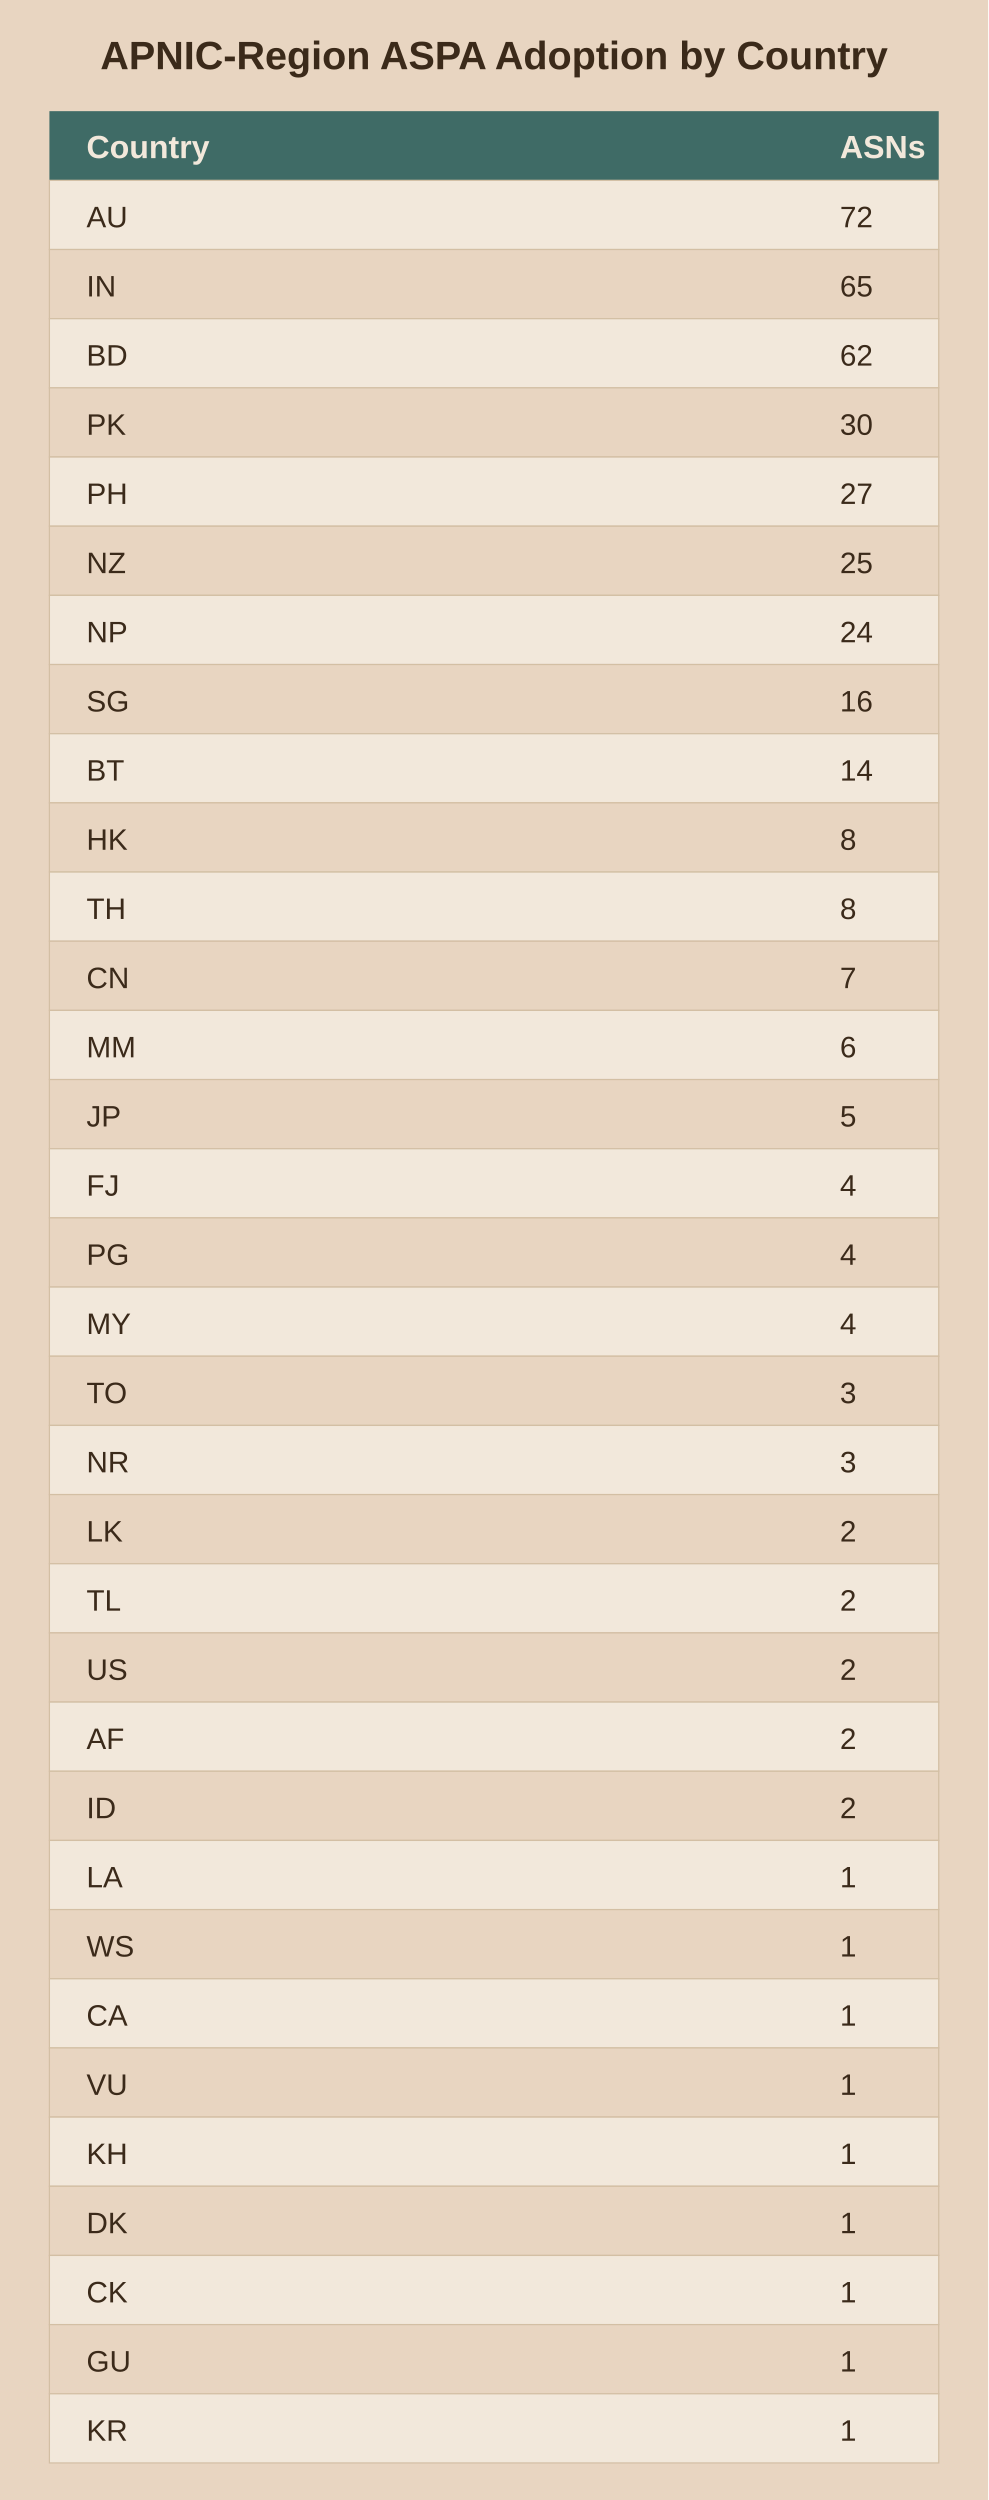
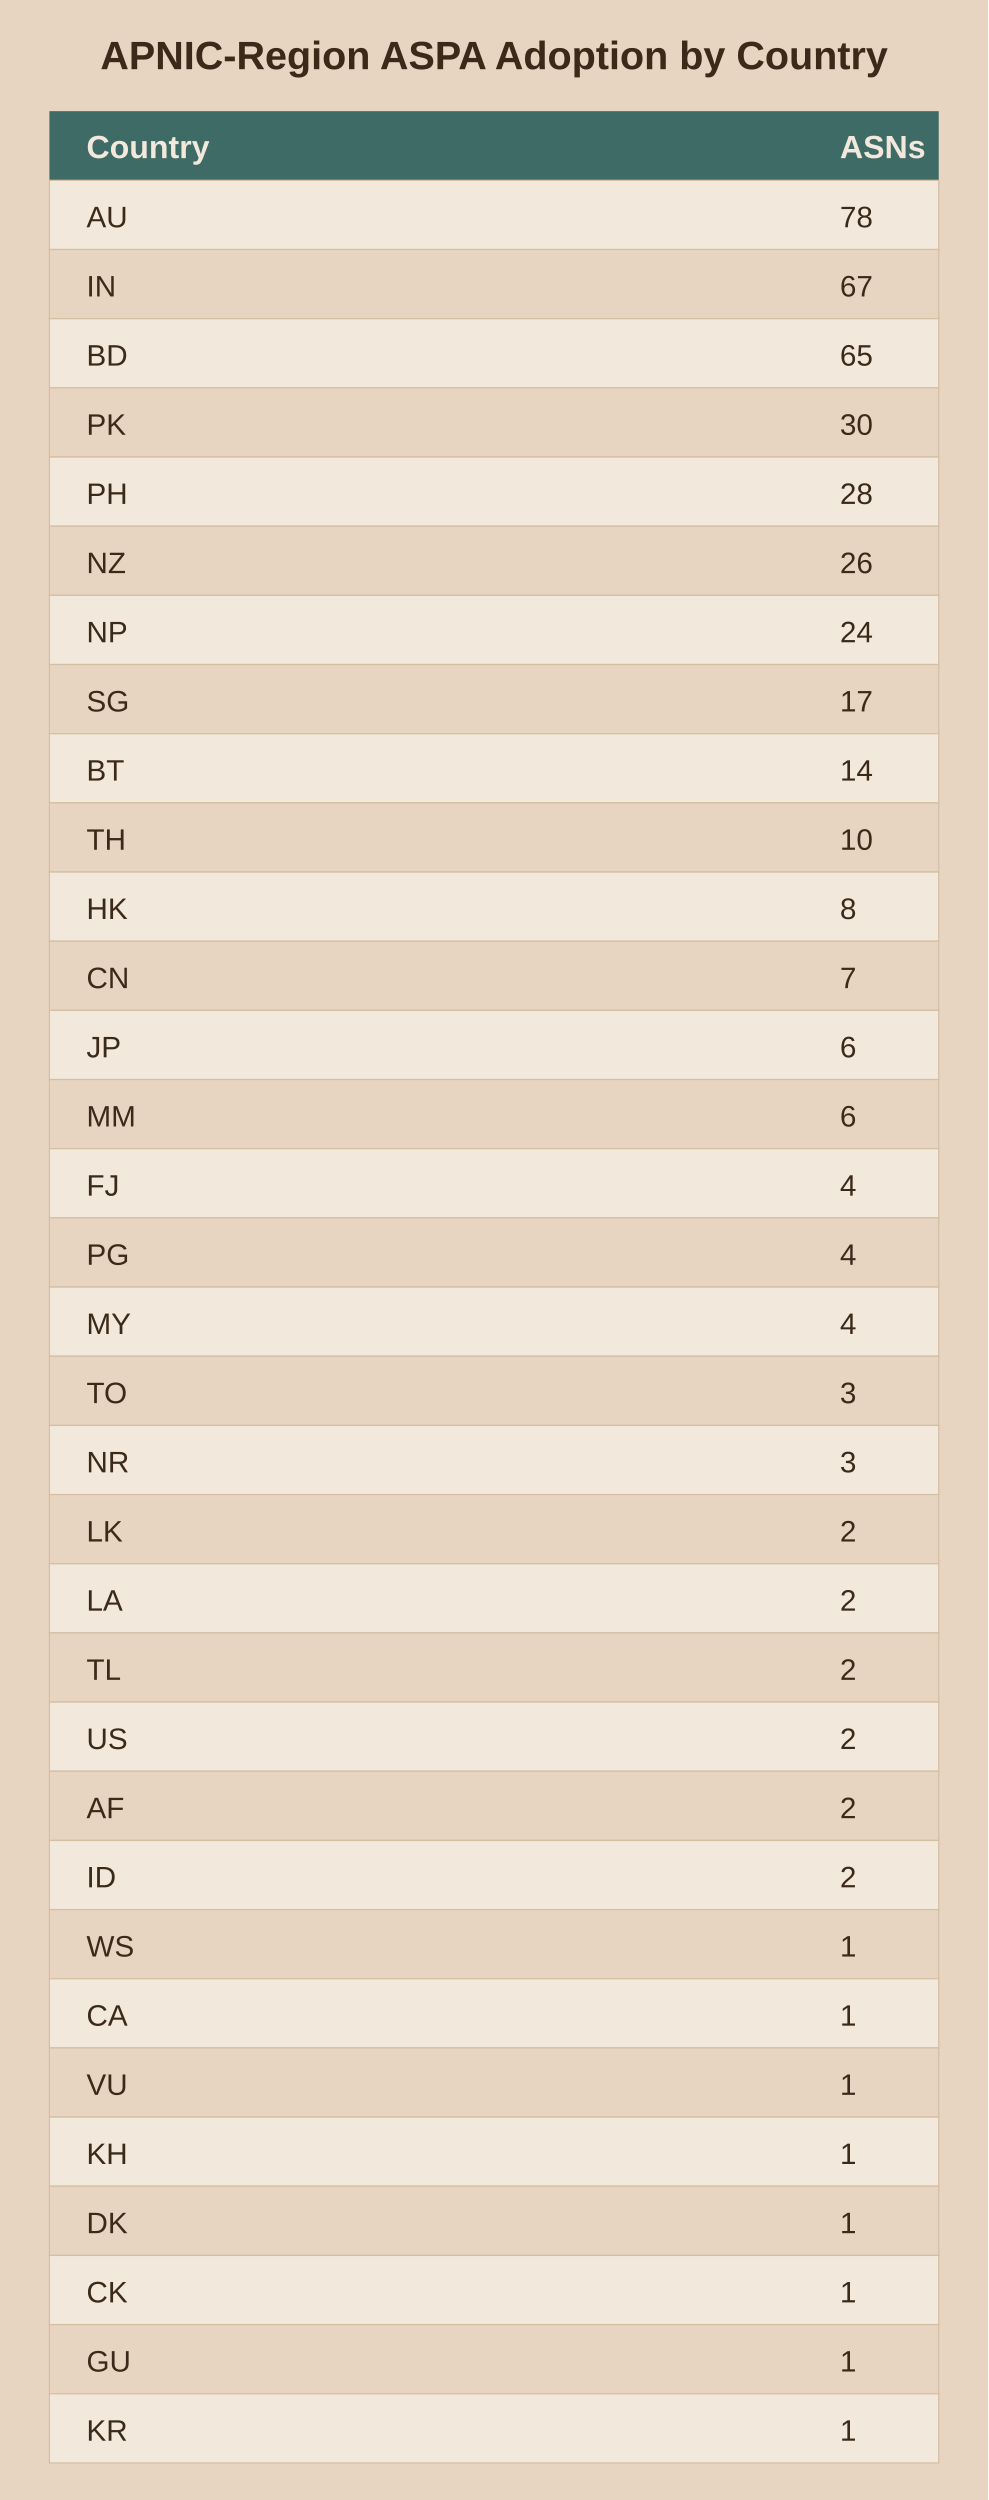
<svg xmlns="http://www.w3.org/2000/svg" viewBox="0 0 400 1012">
  <rect width="400" height="1012" fill="#e8d5c1" />
  <text x="200.0" y="28" text-anchor="middle" font-family="Arial" font-size="16" font-weight="bold" fill="#3b2a1a">APNIC-Region ASPA Adoption by Country</text>
  <rect x="20" y="45" width="360" height="28" fill="#3f6b66" />
  <text x="35" y="64" font-family="Arial" font-size="13" font-weight="bold" fill="#f2e8db">Country</text>
  <text x="340" y="64" font-family="Arial" font-size="13" font-weight="bold" fill="#f2e8db">ASNs</text>
  <rect x="20" y="73" width="360" height="28" fill="#f2e8db" stroke="#d3bfa4" stroke-width="0.5" />
  <text x="35" y="92" font-family="Arial" font-size="12" fill="#3b2a1a">AU</text>
-   <text x="340" y="92" font-family="Arial" font-size="12" fill="#3b2a1a">72</text>
+   <text x="340" y="92" font-family="Arial" font-size="12" fill="#3b2a1a">78</text>
  <rect x="20" y="101" width="360" height="28" fill="#e8d5c1" stroke="#d3bfa4" stroke-width="0.5" />
  <text x="35" y="120" font-family="Arial" font-size="12" fill="#3b2a1a">IN</text>
-   <text x="340" y="120" font-family="Arial" font-size="12" fill="#3b2a1a">65</text>
+   <text x="340" y="120" font-family="Arial" font-size="12" fill="#3b2a1a">67</text>
  <rect x="20" y="129" width="360" height="28" fill="#f2e8db" stroke="#d3bfa4" stroke-width="0.5" />
  <text x="35" y="148" font-family="Arial" font-size="12" fill="#3b2a1a">BD</text>
-   <text x="340" y="148" font-family="Arial" font-size="12" fill="#3b2a1a">62</text>
+   <text x="340" y="148" font-family="Arial" font-size="12" fill="#3b2a1a">65</text>
  <rect x="20" y="157" width="360" height="28" fill="#e8d5c1" stroke="#d3bfa4" stroke-width="0.5" />
  <text x="35" y="176" font-family="Arial" font-size="12" fill="#3b2a1a">PK</text>
  <text x="340" y="176" font-family="Arial" font-size="12" fill="#3b2a1a">30</text>
  <rect x="20" y="185" width="360" height="28" fill="#f2e8db" stroke="#d3bfa4" stroke-width="0.5" />
  <text x="35" y="204" font-family="Arial" font-size="12" fill="#3b2a1a">PH</text>
-   <text x="340" y="204" font-family="Arial" font-size="12" fill="#3b2a1a">27</text>
+   <text x="340" y="204" font-family="Arial" font-size="12" fill="#3b2a1a">28</text>
  <rect x="20" y="213" width="360" height="28" fill="#e8d5c1" stroke="#d3bfa4" stroke-width="0.5" />
  <text x="35" y="232" font-family="Arial" font-size="12" fill="#3b2a1a">NZ</text>
-   <text x="340" y="232" font-family="Arial" font-size="12" fill="#3b2a1a">25</text>
+   <text x="340" y="232" font-family="Arial" font-size="12" fill="#3b2a1a">26</text>
  <rect x="20" y="241" width="360" height="28" fill="#f2e8db" stroke="#d3bfa4" stroke-width="0.5" />
  <text x="35" y="260" font-family="Arial" font-size="12" fill="#3b2a1a">NP</text>
  <text x="340" y="260" font-family="Arial" font-size="12" fill="#3b2a1a">24</text>
  <rect x="20" y="269" width="360" height="28" fill="#e8d5c1" stroke="#d3bfa4" stroke-width="0.5" />
  <text x="35" y="288" font-family="Arial" font-size="12" fill="#3b2a1a">SG</text>
-   <text x="340" y="288" font-family="Arial" font-size="12" fill="#3b2a1a">16</text>
+   <text x="340" y="288" font-family="Arial" font-size="12" fill="#3b2a1a">17</text>
  <rect x="20" y="297" width="360" height="28" fill="#f2e8db" stroke="#d3bfa4" stroke-width="0.5" />
  <text x="35" y="316" font-family="Arial" font-size="12" fill="#3b2a1a">BT</text>
  <text x="340" y="316" font-family="Arial" font-size="12" fill="#3b2a1a">14</text>
  <rect x="20" y="325" width="360" height="28" fill="#e8d5c1" stroke="#d3bfa4" stroke-width="0.5" />
-   <text x="35" y="344" font-family="Arial" font-size="12" fill="#3b2a1a">HK</text>
-   <text x="340" y="344" font-family="Arial" font-size="12" fill="#3b2a1a">8</text>
+   <text x="35" y="344" font-family="Arial" font-size="12" fill="#3b2a1a">TH</text>
+   <text x="340" y="344" font-family="Arial" font-size="12" fill="#3b2a1a">10</text>
  <rect x="20" y="353" width="360" height="28" fill="#f2e8db" stroke="#d3bfa4" stroke-width="0.5" />
-   <text x="35" y="372" font-family="Arial" font-size="12" fill="#3b2a1a">TH</text>
+   <text x="35" y="372" font-family="Arial" font-size="12" fill="#3b2a1a">HK</text>
  <text x="340" y="372" font-family="Arial" font-size="12" fill="#3b2a1a">8</text>
  <rect x="20" y="381" width="360" height="28" fill="#e8d5c1" stroke="#d3bfa4" stroke-width="0.5" />
  <text x="35" y="400" font-family="Arial" font-size="12" fill="#3b2a1a">CN</text>
  <text x="340" y="400" font-family="Arial" font-size="12" fill="#3b2a1a">7</text>
  <rect x="20" y="409" width="360" height="28" fill="#f2e8db" stroke="#d3bfa4" stroke-width="0.5" />
-   <text x="35" y="428" font-family="Arial" font-size="12" fill="#3b2a1a">MM</text>
+   <text x="35" y="428" font-family="Arial" font-size="12" fill="#3b2a1a">JP</text>
  <text x="340" y="428" font-family="Arial" font-size="12" fill="#3b2a1a">6</text>
  <rect x="20" y="437" width="360" height="28" fill="#e8d5c1" stroke="#d3bfa4" stroke-width="0.5" />
-   <text x="35" y="456" font-family="Arial" font-size="12" fill="#3b2a1a">JP</text>
-   <text x="340" y="456" font-family="Arial" font-size="12" fill="#3b2a1a">5</text>
+   <text x="35" y="456" font-family="Arial" font-size="12" fill="#3b2a1a">MM</text>
+   <text x="340" y="456" font-family="Arial" font-size="12" fill="#3b2a1a">6</text>
  <rect x="20" y="465" width="360" height="28" fill="#f2e8db" stroke="#d3bfa4" stroke-width="0.5" />
  <text x="35" y="484" font-family="Arial" font-size="12" fill="#3b2a1a">FJ</text>
  <text x="340" y="484" font-family="Arial" font-size="12" fill="#3b2a1a">4</text>
  <rect x="20" y="493" width="360" height="28" fill="#e8d5c1" stroke="#d3bfa4" stroke-width="0.5" />
  <text x="35" y="512" font-family="Arial" font-size="12" fill="#3b2a1a">PG</text>
  <text x="340" y="512" font-family="Arial" font-size="12" fill="#3b2a1a">4</text>
  <rect x="20" y="521" width="360" height="28" fill="#f2e8db" stroke="#d3bfa4" stroke-width="0.5" />
  <text x="35" y="540" font-family="Arial" font-size="12" fill="#3b2a1a">MY</text>
  <text x="340" y="540" font-family="Arial" font-size="12" fill="#3b2a1a">4</text>
  <rect x="20" y="549" width="360" height="28" fill="#e8d5c1" stroke="#d3bfa4" stroke-width="0.5" />
  <text x="35" y="568" font-family="Arial" font-size="12" fill="#3b2a1a">TO</text>
  <text x="340" y="568" font-family="Arial" font-size="12" fill="#3b2a1a">3</text>
  <rect x="20" y="577" width="360" height="28" fill="#f2e8db" stroke="#d3bfa4" stroke-width="0.5" />
  <text x="35" y="596" font-family="Arial" font-size="12" fill="#3b2a1a">NR</text>
  <text x="340" y="596" font-family="Arial" font-size="12" fill="#3b2a1a">3</text>
  <rect x="20" y="605" width="360" height="28" fill="#e8d5c1" stroke="#d3bfa4" stroke-width="0.5" />
  <text x="35" y="624" font-family="Arial" font-size="12" fill="#3b2a1a">LK</text>
  <text x="340" y="624" font-family="Arial" font-size="12" fill="#3b2a1a">2</text>
  <rect x="20" y="633" width="360" height="28" fill="#f2e8db" stroke="#d3bfa4" stroke-width="0.5" />
-   <text x="35" y="652" font-family="Arial" font-size="12" fill="#3b2a1a">TL</text>
+   <text x="35" y="652" font-family="Arial" font-size="12" fill="#3b2a1a">LA</text>
  <text x="340" y="652" font-family="Arial" font-size="12" fill="#3b2a1a">2</text>
  <rect x="20" y="661" width="360" height="28" fill="#e8d5c1" stroke="#d3bfa4" stroke-width="0.5" />
-   <text x="35" y="680" font-family="Arial" font-size="12" fill="#3b2a1a">US</text>
+   <text x="35" y="680" font-family="Arial" font-size="12" fill="#3b2a1a">TL</text>
  <text x="340" y="680" font-family="Arial" font-size="12" fill="#3b2a1a">2</text>
  <rect x="20" y="689" width="360" height="28" fill="#f2e8db" stroke="#d3bfa4" stroke-width="0.5" />
-   <text x="35" y="708" font-family="Arial" font-size="12" fill="#3b2a1a">AF</text>
+   <text x="35" y="708" font-family="Arial" font-size="12" fill="#3b2a1a">US</text>
  <text x="340" y="708" font-family="Arial" font-size="12" fill="#3b2a1a">2</text>
  <rect x="20" y="717" width="360" height="28" fill="#e8d5c1" stroke="#d3bfa4" stroke-width="0.5" />
-   <text x="35" y="736" font-family="Arial" font-size="12" fill="#3b2a1a">ID</text>
+   <text x="35" y="736" font-family="Arial" font-size="12" fill="#3b2a1a">AF</text>
  <text x="340" y="736" font-family="Arial" font-size="12" fill="#3b2a1a">2</text>
  <rect x="20" y="745" width="360" height="28" fill="#f2e8db" stroke="#d3bfa4" stroke-width="0.5" />
-   <text x="35" y="764" font-family="Arial" font-size="12" fill="#3b2a1a">LA</text>
-   <text x="340" y="764" font-family="Arial" font-size="12" fill="#3b2a1a">1</text>
+   <text x="35" y="764" font-family="Arial" font-size="12" fill="#3b2a1a">ID</text>
+   <text x="340" y="764" font-family="Arial" font-size="12" fill="#3b2a1a">2</text>
  <rect x="20" y="773" width="360" height="28" fill="#e8d5c1" stroke="#d3bfa4" stroke-width="0.5" />
  <text x="35" y="792" font-family="Arial" font-size="12" fill="#3b2a1a">WS</text>
  <text x="340" y="792" font-family="Arial" font-size="12" fill="#3b2a1a">1</text>
  <rect x="20" y="801" width="360" height="28" fill="#f2e8db" stroke="#d3bfa4" stroke-width="0.5" />
  <text x="35" y="820" font-family="Arial" font-size="12" fill="#3b2a1a">CA</text>
  <text x="340" y="820" font-family="Arial" font-size="12" fill="#3b2a1a">1</text>
  <rect x="20" y="829" width="360" height="28" fill="#e8d5c1" stroke="#d3bfa4" stroke-width="0.5" />
  <text x="35" y="848" font-family="Arial" font-size="12" fill="#3b2a1a">VU</text>
  <text x="340" y="848" font-family="Arial" font-size="12" fill="#3b2a1a">1</text>
  <rect x="20" y="857" width="360" height="28" fill="#f2e8db" stroke="#d3bfa4" stroke-width="0.5" />
  <text x="35" y="876" font-family="Arial" font-size="12" fill="#3b2a1a">KH</text>
  <text x="340" y="876" font-family="Arial" font-size="12" fill="#3b2a1a">1</text>
  <rect x="20" y="885" width="360" height="28" fill="#e8d5c1" stroke="#d3bfa4" stroke-width="0.5" />
  <text x="35" y="904" font-family="Arial" font-size="12" fill="#3b2a1a">DK</text>
  <text x="340" y="904" font-family="Arial" font-size="12" fill="#3b2a1a">1</text>
  <rect x="20" y="913" width="360" height="28" fill="#f2e8db" stroke="#d3bfa4" stroke-width="0.5" />
  <text x="35" y="932" font-family="Arial" font-size="12" fill="#3b2a1a">CK</text>
  <text x="340" y="932" font-family="Arial" font-size="12" fill="#3b2a1a">1</text>
  <rect x="20" y="941" width="360" height="28" fill="#e8d5c1" stroke="#d3bfa4" stroke-width="0.5" />
  <text x="35" y="960" font-family="Arial" font-size="12" fill="#3b2a1a">GU</text>
  <text x="340" y="960" font-family="Arial" font-size="12" fill="#3b2a1a">1</text>
  <rect x="20" y="969" width="360" height="28" fill="#f2e8db" stroke="#d3bfa4" stroke-width="0.5" />
  <text x="35" y="988" font-family="Arial" font-size="12" fill="#3b2a1a">KR</text>
  <text x="340" y="988" font-family="Arial" font-size="12" fill="#3b2a1a">1</text>
</svg>
